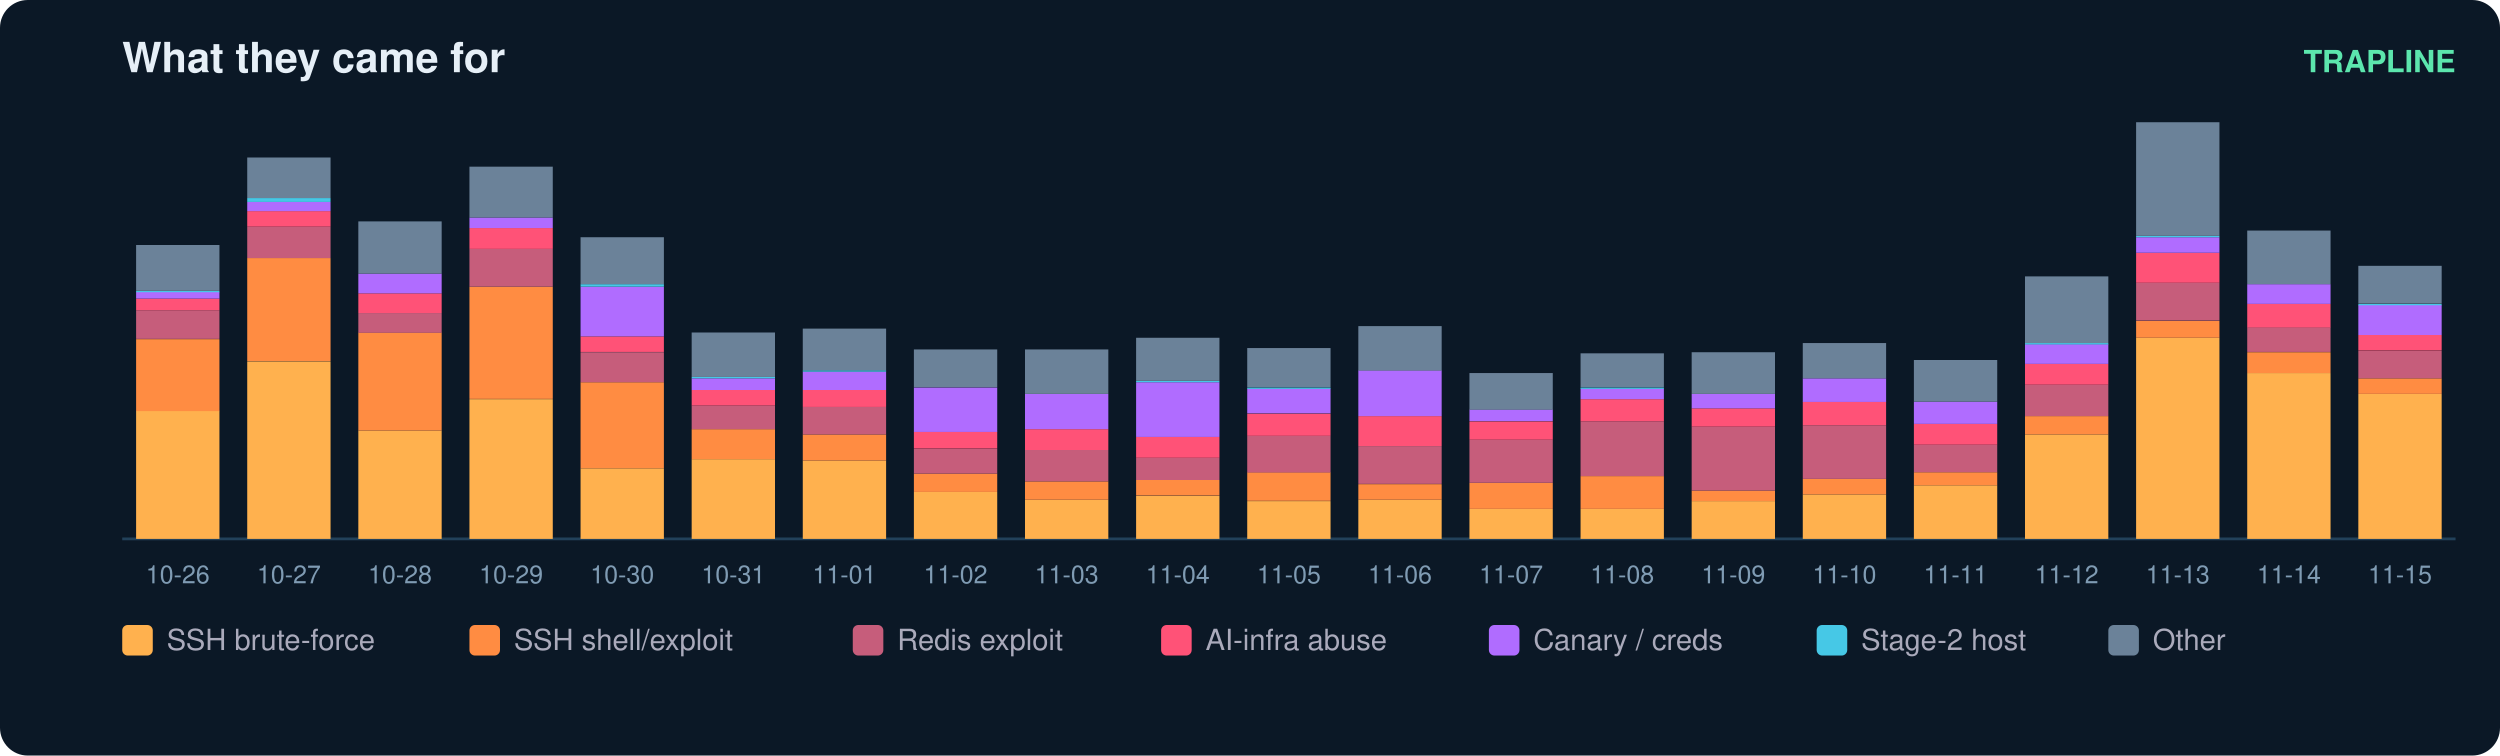
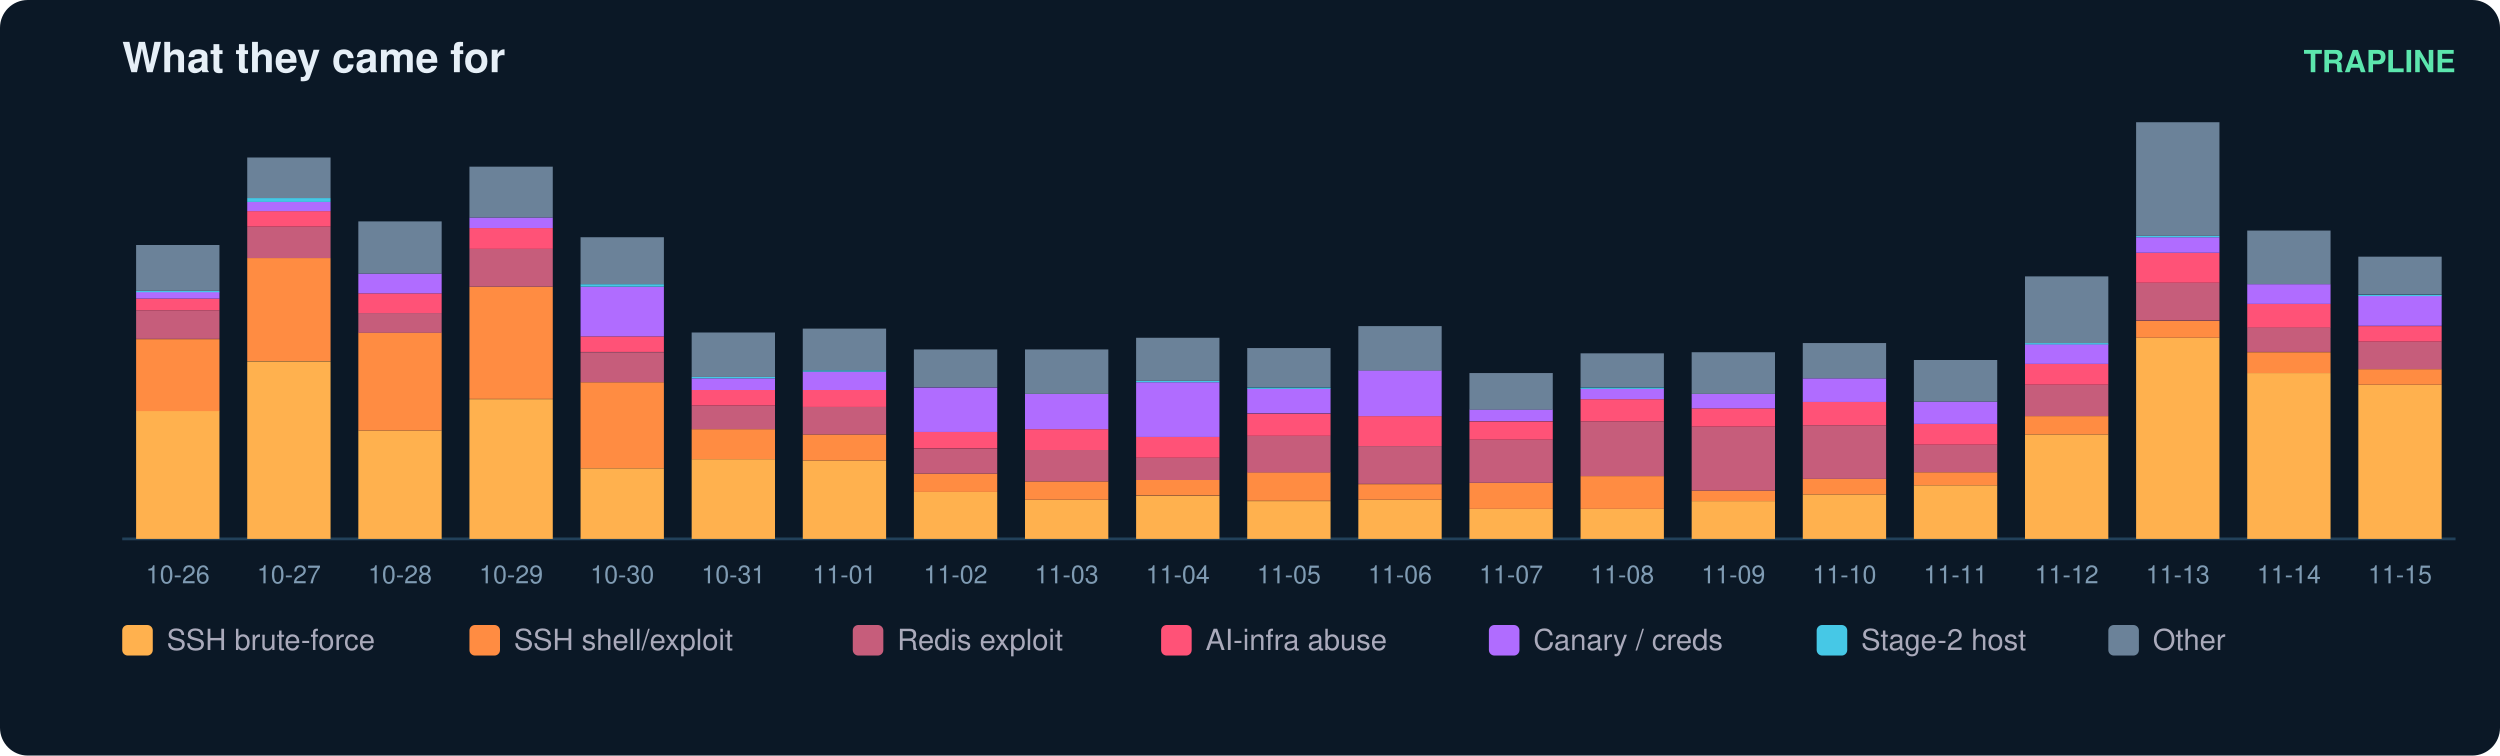
<svg xmlns="http://www.w3.org/2000/svg" width="900" height="272" viewBox="0 0 900 272" font-family="ui-sans-serif,Segoe UI,Helvetica,Arial">
  <rect width="900" height="272" rx="10" fill="#0b1826" />
  <text x="44" y="26" fill="#e6eff7" font-size="15" font-weight="700">What they came for</text>
  <text x="884" y="26" fill="#5ce6ad" font-size="11" text-anchor="end" font-weight="600">TRAPLINE</text>
  <line x1="44" y1="194" x2="884" y2="194" stroke="#22415a" />
  <rect x="49" y="147.9" width="30" height="46.1" fill="#ffb14e" />
  <rect x="49" y="122.1" width="30" height="25.9" fill="#ff8c42" />
  <rect x="49" y="111.7" width="30" height="10.3" fill="#c65d7b" />
  <rect x="49" y="107.5" width="30" height="4.2" fill="#ff5277" />
  <rect x="49" y="105.1" width="30" height="2.4" fill="#b06cff" />
  <rect x="49" y="104.7" width="30" height="0.5" fill="#46c8e6" />
  <rect x="49" y="88.2" width="30" height="16.5" fill="#6b8299" />
  <text x="64.0" y="210.0" fill="#7f9bb3" font-size="9" text-anchor="middle">10-26</text>
  <rect x="89" y="130.1" width="30" height="63.9" fill="#ffb14e" />
  <rect x="89" y="92.9" width="30" height="37.1" fill="#ff8c42" />
  <rect x="89" y="81.6" width="30" height="11.3" fill="#c65d7b" />
  <rect x="89" y="76.0" width="30" height="5.6" fill="#ff5277" />
  <rect x="89" y="72.7" width="30" height="3.3" fill="#b06cff" />
  <rect x="89" y="71.3" width="30" height="1.4" fill="#46c8e6" />
  <rect x="89" y="56.7" width="30" height="14.6" fill="#6b8299" />
  <text x="104.0" y="210.0" fill="#7f9bb3" font-size="9" text-anchor="middle">10-27</text>
  <rect x="129" y="155.0" width="30" height="39.0" fill="#ffb14e" />
  <rect x="129" y="119.7" width="30" height="35.3" fill="#ff8c42" />
  <rect x="129" y="112.7" width="30" height="7.1" fill="#c65d7b" />
  <rect x="129" y="105.6" width="30" height="7.1" fill="#ff5277" />
  <rect x="129" y="98.5" width="30" height="7.1" fill="#b06cff" />
  <rect x="129" y="79.7" width="30" height="18.8" fill="#6b8299" />
  <text x="144.0" y="210.0" fill="#7f9bb3" font-size="9" text-anchor="middle">10-28</text>
  <rect x="169" y="143.7" width="30" height="50.3" fill="#ffb14e" />
  <rect x="169" y="103.2" width="30" height="40.4" fill="#ff8c42" />
  <rect x="169" y="89.6" width="30" height="13.6" fill="#c65d7b" />
  <rect x="169" y="82.1" width="30" height="7.5" fill="#ff5277" />
  <rect x="169" y="78.3" width="30" height="3.8" fill="#b06cff" />
  <rect x="169" y="60.0" width="30" height="18.3" fill="#6b8299" />
  <text x="184.0" y="210.0" fill="#7f9bb3" font-size="9" text-anchor="middle">10-29</text>
  <rect x="209" y="168.6" width="30" height="25.4" fill="#ffb14e" />
  <rect x="209" y="137.6" width="30" height="31.0" fill="#ff8c42" />
  <rect x="209" y="126.8" width="30" height="10.8" fill="#c65d7b" />
  <rect x="209" y="121.1" width="30" height="5.6" fill="#ff5277" />
  <rect x="209" y="103.2" width="30" height="17.9" fill="#b06cff" />
  <rect x="209" y="102.3" width="30" height="0.9" fill="#46c8e6" />
  <rect x="209" y="85.4" width="30" height="16.9" fill="#6b8299" />
  <text x="224.0" y="210.0" fill="#7f9bb3" font-size="9" text-anchor="middle">10-30</text>
  <rect x="249" y="165.3" width="30" height="28.7" fill="#ffb14e" />
  <rect x="249" y="154.5" width="30" height="10.8" fill="#ff8c42" />
  <rect x="249" y="146.0" width="30" height="8.5" fill="#c65d7b" />
  <rect x="249" y="140.4" width="30" height="5.6" fill="#ff5277" />
  <rect x="249" y="136.2" width="30" height="4.2" fill="#b06cff" />
  <rect x="249" y="135.7" width="30" height="0.5" fill="#46c8e6" />
  <rect x="249" y="119.7" width="30" height="16.0" fill="#6b8299" />
  <text x="264.0" y="210.0" fill="#7f9bb3" font-size="9" text-anchor="middle">10-31</text>
  <rect x="289" y="165.8" width="30" height="28.2" fill="#ffb14e" />
  <rect x="289" y="156.4" width="30" height="9.4" fill="#ff8c42" />
  <rect x="289" y="146.5" width="30" height="9.9" fill="#c65d7b" />
  <rect x="289" y="140.4" width="30" height="6.1" fill="#ff5277" />
  <rect x="289" y="133.8" width="30" height="6.6" fill="#b06cff" />
  <rect x="289" y="133.3" width="30" height="0.5" fill="#46c8e6" />
  <rect x="289" y="118.3" width="30" height="15.0" fill="#6b8299" />
  <text x="304.0" y="210.0" fill="#7f9bb3" font-size="9" text-anchor="middle">11-01</text>
  <rect x="329" y="177.1" width="30" height="16.9" fill="#ffb14e" />
  <rect x="329" y="170.5" width="30" height="6.6" fill="#ff8c42" />
  <rect x="329" y="161.6" width="30" height="8.9" fill="#c65d7b" />
  <rect x="329" y="155.4" width="30" height="6.1" fill="#ff5277" />
  <rect x="329" y="139.5" width="30" height="16.0" fill="#b06cff" />
  <rect x="329" y="125.8" width="30" height="13.6" fill="#6b8299" />
  <text x="344.0" y="210.0" fill="#7f9bb3" font-size="9" text-anchor="middle">11-02</text>
  <rect x="369" y="179.9" width="30" height="14.1" fill="#ffb14e" />
  <rect x="369" y="173.3" width="30" height="6.6" fill="#ff8c42" />
  <rect x="369" y="162.0" width="30" height="11.3" fill="#c65d7b" />
  <rect x="369" y="154.5" width="30" height="7.5" fill="#ff5277" />
  <rect x="369" y="141.8" width="30" height="12.7" fill="#b06cff" />
  <rect x="369" y="125.8" width="30" height="16.0" fill="#6b8299" />
  <text x="384.0" y="210.0" fill="#7f9bb3" font-size="9" text-anchor="middle">11-03</text>
  <rect x="409" y="178.5" width="30" height="15.5" fill="#ffb14e" />
  <rect x="409" y="172.8" width="30" height="5.6" fill="#ff8c42" />
  <rect x="409" y="164.8" width="30" height="8.0" fill="#c65d7b" />
  <rect x="409" y="157.3" width="30" height="7.5" fill="#ff5277" />
  <rect x="409" y="137.6" width="30" height="19.7" fill="#b06cff" />
  <rect x="409" y="137.1" width="30" height="0.5" fill="#46c8e6" />
  <rect x="409" y="121.6" width="30" height="15.5" fill="#6b8299" />
  <text x="424.0" y="210.0" fill="#7f9bb3" font-size="9" text-anchor="middle">11-04</text>
  <rect x="449" y="180.4" width="30" height="13.6" fill="#ffb14e" />
  <rect x="449" y="170.0" width="30" height="10.3" fill="#ff8c42" />
  <rect x="449" y="156.9" width="30" height="13.2" fill="#c65d7b" />
  <rect x="449" y="148.9" width="30" height="8.0" fill="#ff5277" />
  <rect x="449" y="139.9" width="30" height="8.9" fill="#b06cff" />
  <rect x="449" y="139.5" width="30" height="0.5" fill="#46c8e6" />
  <rect x="449" y="125.3" width="30" height="14.1" fill="#6b8299" />
  <text x="464.0" y="210.0" fill="#7f9bb3" font-size="9" text-anchor="middle">11-05</text>
  <rect x="489" y="179.9" width="30" height="14.1" fill="#ffb14e" />
  <rect x="489" y="174.3" width="30" height="5.6" fill="#ff8c42" />
  <rect x="489" y="160.6" width="30" height="13.6" fill="#c65d7b" />
  <rect x="489" y="149.8" width="30" height="10.8" fill="#ff5277" />
  <rect x="489" y="133.3" width="30" height="16.5" fill="#b06cff" />
  <rect x="489" y="117.4" width="30" height="16.0" fill="#6b8299" />
  <text x="504.0" y="210.0" fill="#7f9bb3" font-size="9" text-anchor="middle">11-06</text>
  <rect x="529" y="183.2" width="30" height="10.8" fill="#ffb14e" />
  <rect x="529" y="173.8" width="30" height="9.4" fill="#ff8c42" />
  <rect x="529" y="158.3" width="30" height="15.5" fill="#c65d7b" />
  <rect x="529" y="151.7" width="30" height="6.6" fill="#ff5277" />
  <rect x="529" y="147.4" width="30" height="4.2" fill="#b06cff" />
  <rect x="529" y="134.3" width="30" height="13.2" fill="#6b8299" />
  <text x="544.0" y="210.0" fill="#7f9bb3" font-size="9" text-anchor="middle">11-07</text>
  <rect x="569" y="183.2" width="30" height="10.8" fill="#ffb14e" />
  <rect x="569" y="171.4" width="30" height="11.8" fill="#ff8c42" />
  <rect x="569" y="151.7" width="30" height="19.7" fill="#c65d7b" />
  <rect x="569" y="143.7" width="30" height="8.0" fill="#ff5277" />
  <rect x="569" y="139.9" width="30" height="3.8" fill="#b06cff" />
  <rect x="569" y="139.5" width="30" height="0.5" fill="#46c8e6" />
  <rect x="569" y="127.2" width="30" height="12.2" fill="#6b8299" />
  <text x="584.0" y="210.0" fill="#7f9bb3" font-size="9" text-anchor="middle">11-08</text>
  <rect x="609" y="180.4" width="30" height="13.6" fill="#ffb14e" />
  <rect x="609" y="176.6" width="30" height="3.8" fill="#ff8c42" />
  <rect x="609" y="153.6" width="30" height="23.0" fill="#c65d7b" />
  <rect x="609" y="147.0" width="30" height="6.6" fill="#ff5277" />
  <rect x="609" y="141.8" width="30" height="5.2" fill="#b06cff" />
  <rect x="609" y="126.8" width="30" height="15.0" fill="#6b8299" />
  <text x="624.0" y="210.0" fill="#7f9bb3" font-size="9" text-anchor="middle">11-09</text>
  <rect x="649" y="178.0" width="30" height="16.0" fill="#ffb14e" />
  <rect x="649" y="172.4" width="30" height="5.6" fill="#ff8c42" />
  <rect x="649" y="153.1" width="30" height="19.3" fill="#c65d7b" />
  <rect x="649" y="144.6" width="30" height="8.5" fill="#ff5277" />
  <rect x="649" y="136.2" width="30" height="8.5" fill="#b06cff" />
  <rect x="649" y="123.5" width="30" height="12.7" fill="#6b8299" />
  <text x="664.0" y="210.0" fill="#7f9bb3" font-size="9" text-anchor="middle">11-10</text>
  <rect x="689" y="174.7" width="30" height="19.3" fill="#ffb14e" />
  <rect x="689" y="170.0" width="30" height="4.7" fill="#ff8c42" />
  <rect x="689" y="160.1" width="30" height="9.9" fill="#c65d7b" />
  <rect x="689" y="152.6" width="30" height="7.5" fill="#ff5277" />
  <rect x="689" y="144.6" width="30" height="8.0" fill="#b06cff" />
  <rect x="689" y="129.6" width="30" height="15.0" fill="#6b8299" />
  <text x="704.0" y="210.0" fill="#7f9bb3" font-size="9" text-anchor="middle">11-11</text>
  <rect x="729" y="156.4" width="30" height="37.6" fill="#ffb14e" />
  <rect x="729" y="149.8" width="30" height="6.6" fill="#ff8c42" />
  <rect x="729" y="138.5" width="30" height="11.3" fill="#c65d7b" />
  <rect x="729" y="131.0" width="30" height="7.5" fill="#ff5277" />
  <rect x="729" y="123.9" width="30" height="7.1" fill="#b06cff" />
  <rect x="729" y="123.5" width="30" height="0.5" fill="#46c8e6" />
  <rect x="729" y="99.5" width="30" height="24.0" fill="#6b8299" />
  <text x="744.0" y="210.0" fill="#7f9bb3" font-size="9" text-anchor="middle">11-12</text>
  <rect x="769" y="121.6" width="30" height="72.4" fill="#ffb14e" />
  <rect x="769" y="115.5" width="30" height="6.1" fill="#ff8c42" />
  <rect x="769" y="101.8" width="30" height="13.6" fill="#c65d7b" />
  <rect x="769" y="91.0" width="30" height="10.8" fill="#ff5277" />
  <rect x="769" y="85.4" width="30" height="5.6" fill="#b06cff" />
  <rect x="769" y="84.9" width="30" height="0.5" fill="#46c8e6" />
  <rect x="769" y="44.0" width="30" height="40.9" fill="#6b8299" />
  <text x="784.0" y="210.0" fill="#7f9bb3" font-size="9" text-anchor="middle">11-13</text>
  <rect x="809" y="134.3" width="30" height="59.7" fill="#ffb14e" />
  <rect x="809" y="126.8" width="30" height="7.5" fill="#ff8c42" />
  <rect x="809" y="117.8" width="30" height="8.9" fill="#c65d7b" />
  <rect x="809" y="109.4" width="30" height="8.5" fill="#ff5277" />
  <rect x="809" y="102.3" width="30" height="7.1" fill="#b06cff" />
  <rect x="809" y="83.0" width="30" height="19.3" fill="#6b8299" />
  <text x="824.0" y="210.0" fill="#7f9bb3" font-size="9" text-anchor="middle">11-14</text>
-   <rect x="849" y="141.8" width="30" height="52.2" fill="#ffb14e" />
-   <rect x="849" y="136.2" width="30" height="5.6" fill="#ff8c42" />
-   <rect x="849" y="126.3" width="30" height="9.9" fill="#c65d7b" />
-   <rect x="849" y="120.6" width="30" height="5.6" fill="#ff5277" />
-   <rect x="849" y="109.8" width="30" height="10.8" fill="#b06cff" />
-   <rect x="849" y="109.4" width="30" height="0.5" fill="#46c8e6" />
-   <rect x="849" y="95.7" width="30" height="13.6" fill="#6b8299" />
+   <rect x="849" y="138.5" width="30" height="55.5" fill="#ffb14e" />
+   <rect x="849" y="132.9" width="30" height="5.6" fill="#ff8c42" />
+   <rect x="849" y="123.0" width="30" height="9.9" fill="#c65d7b" />
+   <rect x="849" y="117.4" width="30" height="5.6" fill="#ff5277" />
+   <rect x="849" y="106.5" width="30" height="10.8" fill="#b06cff" />
+   <rect x="849" y="106.1" width="30" height="0.5" fill="#46c8e6" />
+   <rect x="849" y="92.4" width="30" height="13.6" fill="#6b8299" />
  <text x="864.0" y="210.0" fill="#7f9bb3" font-size="9" text-anchor="middle">11-15</text>
  <rect x="44" y="225" width="11" height="11" rx="2" fill="#ffb14e" />
  <text x="60" y="234" fill="#aab" font-size="10.5">SSH brute-force</text>
  <rect x="169" y="225" width="11" height="11" rx="2" fill="#ff8c42" />
  <text x="185" y="234" fill="#aab" font-size="10.5">SSH shell/exploit</text>
  <rect x="307" y="225" width="11" height="11" rx="2" fill="#c65d7b" />
  <text x="323" y="234" fill="#aab" font-size="10.5">Redis exploit</text>
  <rect x="418" y="225" width="11" height="11" rx="2" fill="#ff5277" />
  <text x="434" y="234" fill="#aab" font-size="10.5">AI-infra abuse</text>
  <rect x="536" y="225" width="11" height="11" rx="2" fill="#b06cff" />
  <text x="552" y="234" fill="#aab" font-size="10.5">Canary / creds</text>
  <rect x="654" y="225" width="11" height="11" rx="2" fill="#46c8e6" />
  <text x="670" y="234" fill="#aab" font-size="10.5">Stage-2 host</text>
  <rect x="759" y="225" width="11" height="11" rx="2" fill="#6b8299" />
  <text x="775" y="234" fill="#aab" font-size="10.5">Other</text>
</svg>
